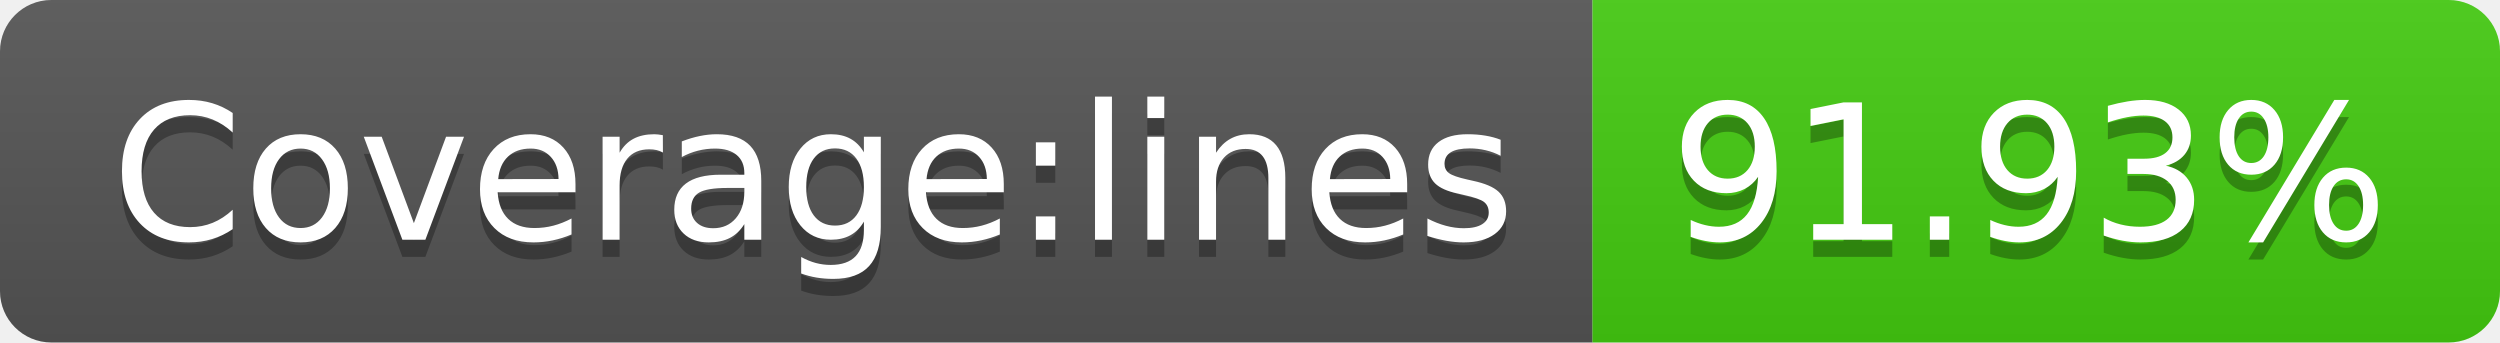
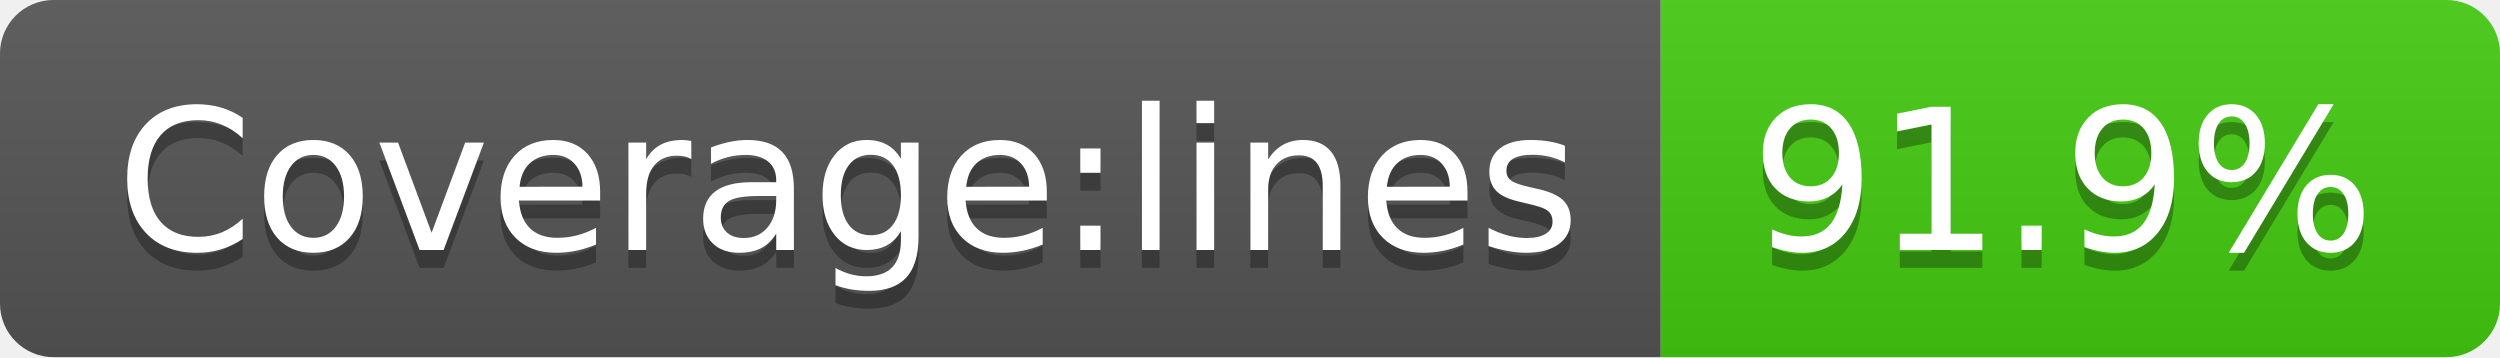
- <svg xmlns="http://www.w3.org/2000/svg" width="146" height="20" role="img" aria-label="Coverage:lines: 91.93%">
+ <svg xmlns="http://www.w3.org/2000/svg" width="140" height="20" role="img" aria-label="Coverage:lines: 91.9%">
  <linearGradient id="s" x2="0" y2="100%">
    <stop offset="0" stop-color="#bbb" stop-opacity=".1" />
    <stop offset="1" stop-opacity=".1" />
  </linearGradient>
  <clipPath id="r">
-     <rect width="146" height="20" rx="3" fill="#fff" />
+     <rect width="140" height="20" rx="3" fill="#fff" />
  </clipPath>
  <g clip-path="url(#r)">
    <rect width="93" height="20" fill="#555" />
-     <rect x="93" width="53" height="20" fill="#4c1" />
-     <rect width="146" height="20" fill="url(#s)" />
+     <rect x="93" width="47" height="20" fill="#4c1" />
+     <rect width="140" height="20" fill="url(#s)" />
  </g>
  <g fill="#fff" text-anchor="middle" font-family="Verdana,Geneva,DejaVu Sans,sans-serif" text-rendering="geometricPrecision" font-size="110">
    <text aria-hidden="true" x="475" y="150" fill="#010101" fill-opacity=".3" transform="scale(.1)" textLength="830">Coverage:lines</text>
    <text x="475" y="140" transform="scale(.1)" fill="#fff" textLength="830">Coverage:lines</text>
-     <text aria-hidden="true" x="1185" y="150" fill="#010101" fill-opacity=".3" transform="scale(.1)" textLength="430">91.93%</text>
-     <text x="1185" y="140" transform="scale(.1)" fill="#fff" textLength="430">91.93%</text>
+     <text aria-hidden="true" x="1155" y="150" fill="#010101" fill-opacity=".3" transform="scale(.1)" textLength="370">91.9%</text>
+     <text x="1155" y="140" transform="scale(.1)" fill="#fff" textLength="370">91.9%</text>
  </g>
</svg>
